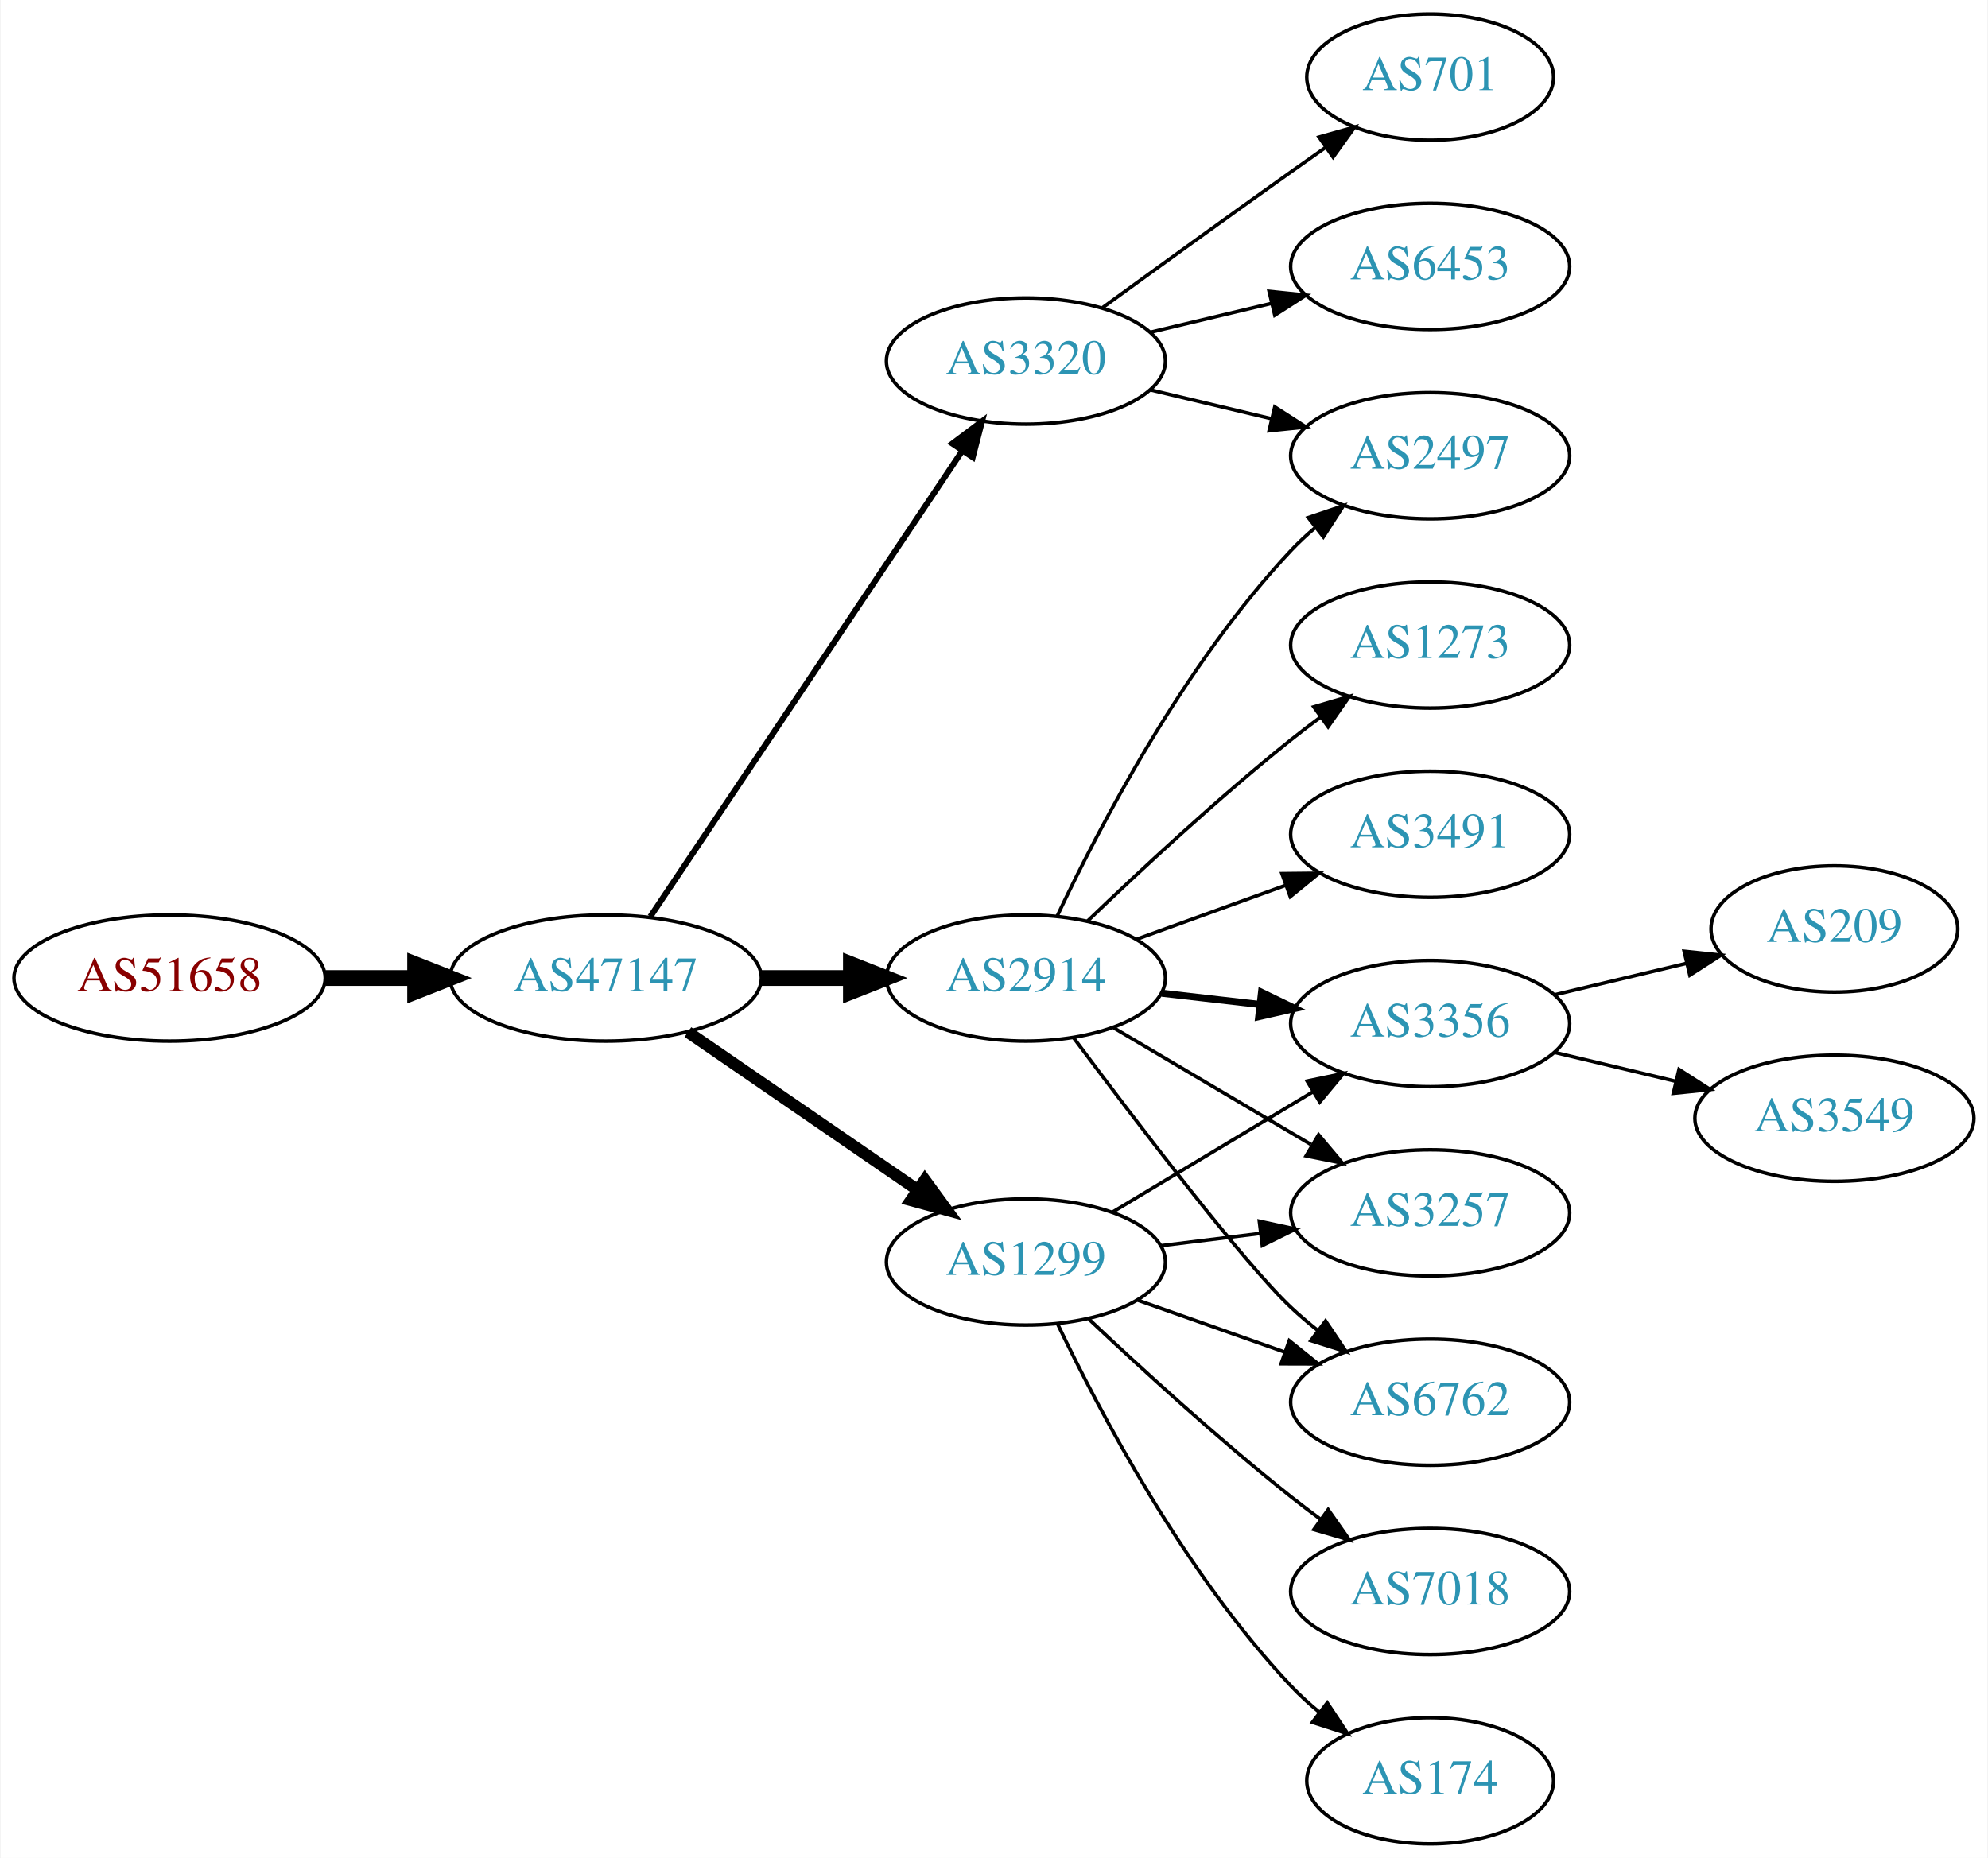
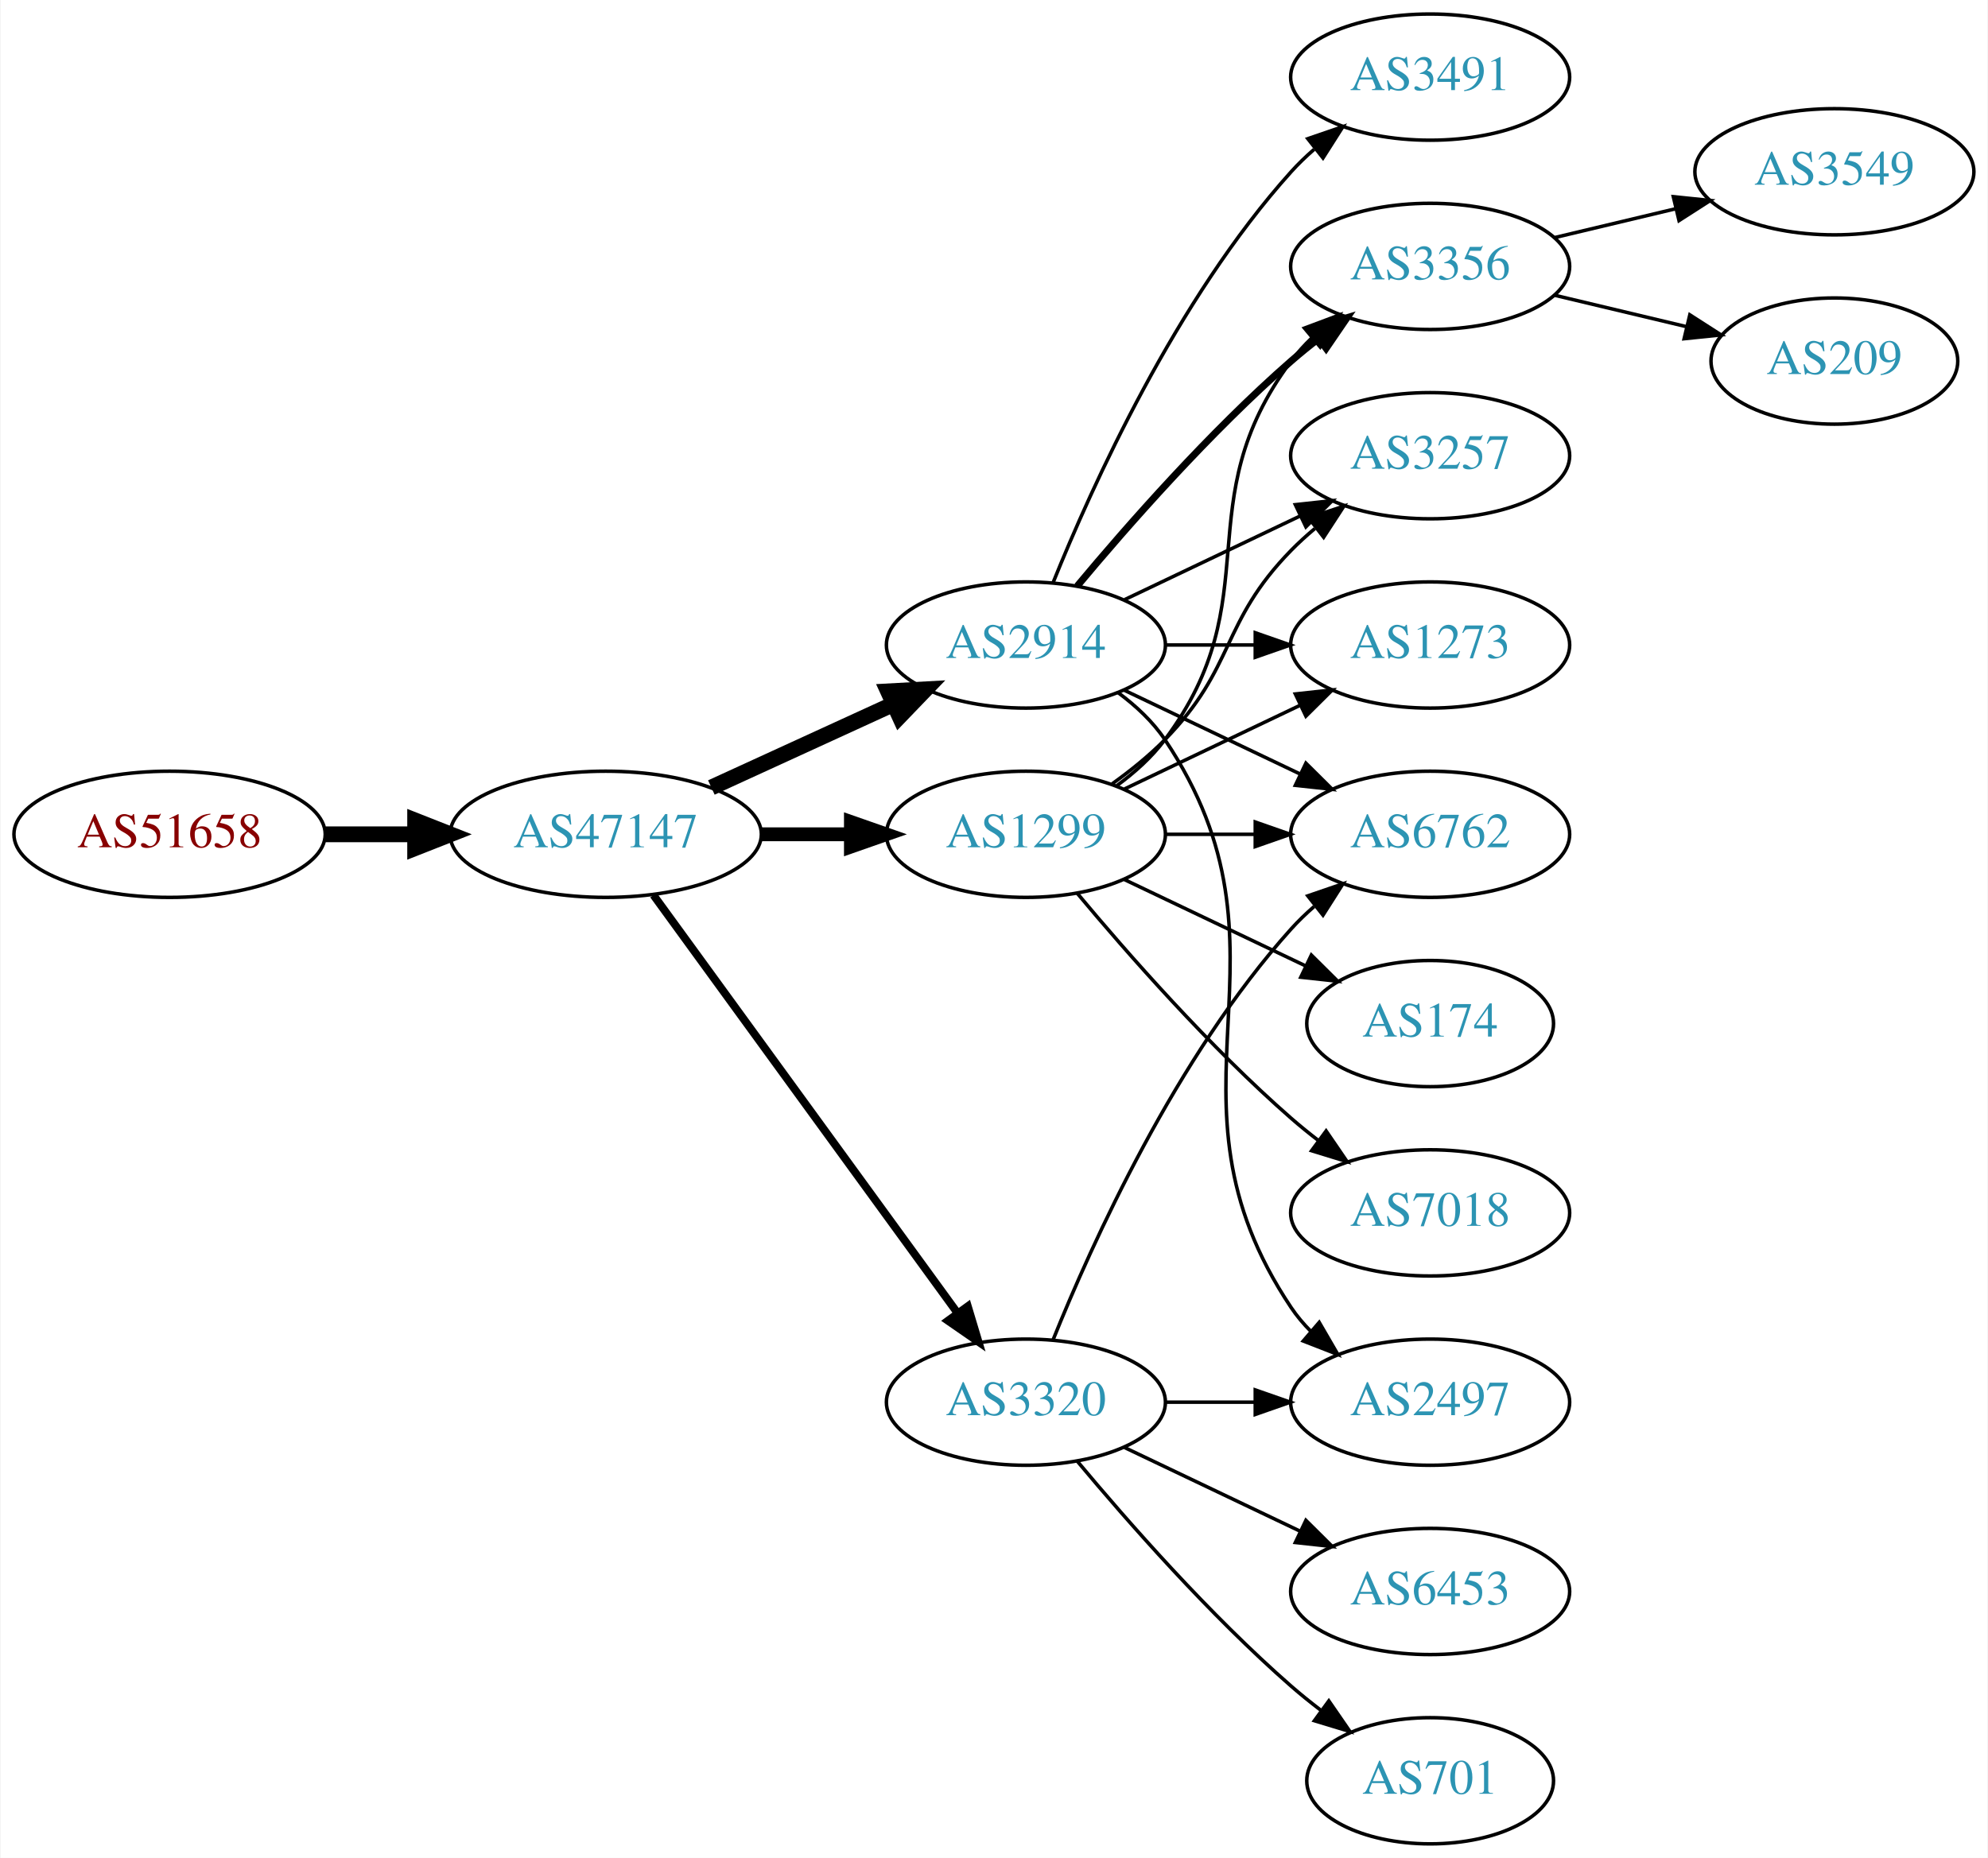
<svg xmlns="http://www.w3.org/2000/svg" xmlns:xlink="http://www.w3.org/1999/xlink" width="567pt" height="530pt" viewBox="0.00 0.00 566.66 530.00">
  <g id="graph0" class="graph" transform="scale(1 1) rotate(0) translate(4 526)">
    <polygon fill="white" stroke="none" points="-4,4 -4,-526 562.663,-526 562.663,4 -4,4" />
    <g id="node1" class="node">
      <g id="a_node1">
        <a xlink:href="/asn/51658" xlink:title="AS51658 ~ Patrick Janesch trading as Lucesem [AT]">
-           <ellipse fill="#ffffff" stroke="black" cx="44.196" cy="-247" rx="44.393" ry="18" />
-           <text text-anchor="middle" x="44.196" y="-243.3" font-family="Times,serif" font-size="14.00" fill="#880000">AS51658</text>
+           <ellipse fill="#ffffff" stroke="black" cx="44.196" cy="-288" rx="44.393" ry="18" />
+           <text text-anchor="middle" x="44.196" y="-284.3" font-family="Times,serif" font-size="14.00" fill="#880000">AS51658</text>
        </a>
      </g>
    </g>
    <g id="node2" class="node">
      <g id="a_node2">
        <a xlink:href="/asn/47147" xlink:title="AS47147 ~ ANEXIA Internetdienstleistungs GmbH [AT]">
-           <ellipse fill="#ffffff" stroke="black" cx="168.588" cy="-247" rx="44.393" ry="18" />
-           <text text-anchor="middle" x="168.588" y="-243.3" font-family="Times,serif" font-size="14.00" fill="#2c94b3">AS47147</text>
+           <ellipse fill="#ffffff" stroke="black" cx="168.588" cy="-288" rx="44.393" ry="18" />
+           <text text-anchor="middle" x="168.588" y="-284.3" font-family="Times,serif" font-size="14.00" fill="#2c94b3">AS47147</text>
        </a>
      </g>
    </g>
    <g id="edge1" class="edge">
-       <path fill="none" stroke="black" stroke-width="4.5" d="M88.692,-247C96.898,-247 105.569,-247 114.041,-247" />
-       <polygon fill="black" stroke="black" stroke-width="4.5" points="114.233,-250.938 124.233,-247 114.233,-243.063 114.233,-250.938" />
+       <path fill="none" stroke="black" stroke-width="4.5" d="M88.692,-288C96.898,-288 105.569,-288 114.041,-288" />
+       <polygon fill="black" stroke="black" stroke-width="4.5" points="114.233,-291.938 124.233,-288 114.233,-284.063 114.233,-291.938" />
    </g>
    <g id="node3" class="node">
      <g id="a_node3">
-         <a xlink:href="/asn/3320" xlink:title="AS3320 ~ DTAG [DE]">
-           <ellipse fill="#ffffff" stroke="black" cx="288.431" cy="-423" rx="39.794" ry="18" />
-           <text text-anchor="middle" x="288.431" y="-419.3" font-family="Times,serif" font-size="14.00" fill="#2c94b3">AS3320</text>
+         <a xlink:href="/asn/2914" xlink:title="AS2914 ~ NTT America, Inc. [US]">
+           <ellipse fill="#ffffff" stroke="black" cx="288.431" cy="-342" rx="39.794" ry="18" />
+           <text text-anchor="middle" x="288.431" y="-338.3" font-family="Times,serif" font-size="14.00" fill="#2c94b3">AS2914</text>
        </a>
      </g>
    </g>
    <g id="edge2" class="edge">
-       <path fill="none" stroke="black" stroke-width="1.688" d="M181.318,-264.519C202.195,-295.699 245.883,-360.948 270.187,-397.245" />
-       <polygon fill="black" stroke="black" stroke-width="1.688" points="267.45,-399.449 275.922,-405.811 273.267,-395.555 267.45,-399.449" />
+       <path fill="none" stroke="black" stroke-width="4.5" d="M198.718,-301.348C214.329,-308.502 233.727,-317.391 250.399,-325.03" />
+       <polygon fill="black" stroke="black" stroke-width="4.5" points="249.119,-328.775 259.851,-329.362 252.4,-321.616 249.119,-328.775" />
    </g>
    <g id="node4" class="node">
      <g id="a_node4">
        <a xlink:href="/asn/1299" xlink:title="AS1299 ~ Telia Carrier [EU]">
-           <ellipse fill="#ffffff" stroke="black" cx="288.431" cy="-166" rx="39.794" ry="18" />
-           <text text-anchor="middle" x="288.431" y="-162.3" font-family="Times,serif" font-size="14.00" fill="#2c94b3">AS1299</text>
+           <ellipse fill="#ffffff" stroke="black" cx="288.431" cy="-288" rx="39.794" ry="18" />
+           <text text-anchor="middle" x="288.431" y="-284.3" font-family="Times,serif" font-size="14.00" fill="#2c94b3">AS1299</text>
        </a>
      </g>
    </g>
    <g id="edge3" class="edge">
-       <path fill="none" stroke="black" stroke-width="3.375" d="M192.031,-231.574C210.612,-218.802 237.173,-200.545 257.553,-186.537" />
-       <polygon fill="black" stroke="black" stroke-width="3.375" points="259.609,-189.371 265.867,-180.822 255.643,-183.602 259.609,-189.371" />
+       <path fill="none" stroke="black" stroke-width="3.938" d="M212.799,-288C221.112,-288 229.875,-288 238.357,-288" />
+       <polygon fill="black" stroke="black" stroke-width="3.938" points="238.516,-291.5 248.516,-288 238.516,-284.5 238.516,-291.5" />
    </g>
    <g id="node5" class="node">
      <g id="a_node5">
-         <a xlink:href="/asn/2914" xlink:title="AS2914 ~ NTT America, Inc. [US]">
-           <ellipse fill="#ffffff" stroke="black" cx="288.431" cy="-247" rx="39.794" ry="18" />
-           <text text-anchor="middle" x="288.431" y="-243.3" font-family="Times,serif" font-size="14.00" fill="#2c94b3">AS2914</text>
+         <a xlink:href="/asn/3320" xlink:title="AS3320 ~ DTAG [DE]">
+           <ellipse fill="#ffffff" stroke="black" cx="288.431" cy="-126" rx="39.794" ry="18" />
+           <text text-anchor="middle" x="288.431" y="-122.3" font-family="Times,serif" font-size="14.00" fill="#2c94b3">AS3320</text>
        </a>
      </g>
    </g>
    <g id="edge4" class="edge">
-       <path fill="none" stroke="black" stroke-width="4.5" d="M212.799,-247C221.112,-247 229.875,-247 238.357,-247" />
-       <polygon fill="black" stroke="black" stroke-width="4.5" points="238.516,-250.938 248.516,-247 238.516,-243.063 238.516,-250.938" />
+       <path fill="none" stroke="black" stroke-width="2.25" d="M182.199,-270.663C203.02,-242.04 244.683,-184.767 268.871,-151.514" />
+       <polygon fill="black" stroke="black" stroke-width="2.25" points="271.858,-153.358 274.91,-143.212 266.197,-149.24 271.858,-153.358" />
    </g>
    <g id="node6" class="node">
      <g id="a_node6">
-         <a xlink:href="/asn/701" xlink:title="AS701 ~ UUNET [US]">
-           <ellipse fill="#ffffff" stroke="black" cx="403.724" cy="-504" rx="35.194" ry="18" />
-           <text text-anchor="middle" x="403.724" y="-500.3" font-family="Times,serif" font-size="14.00" fill="#2c94b3">AS701</text>
+         <a xlink:href="/asn/3491" xlink:title="AS3491 ~ PCCW Global, Inc. [US]">
+           <ellipse fill="#ffffff" stroke="black" cx="403.724" cy="-504" rx="39.794" ry="18" />
+           <text text-anchor="middle" x="403.724" y="-500.3" font-family="Times,serif" font-size="14.00" fill="#2c94b3">AS3491</text>
        </a>
      </g>
    </g>
    <g id="edge5" class="edge">
-       <path fill="none" stroke="black" d="M310.279,-438.222C325.213,-449.091 345.827,-464.025 364.077,-477 367.288,-479.282 370.657,-481.661 374.011,-484.018" />
-       <polygon fill="black" stroke="black" points="372.023,-486.899 382.222,-489.77 376.039,-481.166 372.023,-486.899" />
+       <path fill="none" stroke="black" d="M296.179,-359.787C307.23,-387.243 331.283,-440.578 364.077,-477 366.08,-479.224 368.298,-481.363 370.631,-483.397" />
+       <polygon fill="black" stroke="black" points="368.829,-486.433 378.85,-489.873 373.161,-480.935 368.829,-486.433" />
    </g>
    <g id="node7" class="node">
      <g id="a_node7">
-         <a xlink:href="/asn/2497" xlink:title="AS2497 ~ Internet Initiative Japan Inc. [JP]">
-           <ellipse fill="#ffffff" stroke="black" cx="403.724" cy="-396" rx="39.794" ry="18" />
-           <text text-anchor="middle" x="403.724" y="-392.3" font-family="Times,serif" font-size="14.00" fill="#2c94b3">AS2497</text>
+         <a xlink:href="/asn/6762" xlink:title="AS6762 ~ TELECOM ITALIA SPARKLE S.p.A. [IT]">
+           <ellipse fill="#ffffff" stroke="black" cx="403.724" cy="-288" rx="39.794" ry="18" />
+           <text text-anchor="middle" x="403.724" y="-284.3" font-family="Times,serif" font-size="14.00" fill="#2c94b3">AS6762</text>
        </a>
      </g>
    </g>
    <g id="edge6" class="edge">
-       <path fill="none" stroke="black" d="M324.038,-414.752C334.909,-412.162 347.064,-409.265 358.506,-406.538" />
-       <polygon fill="black" stroke="black" points="359.412,-409.92 368.328,-404.197 357.789,-403.111 359.412,-409.92" />
+       <path fill="none" stroke="black" d="M316.567,-329.066C331.561,-321.919 350.382,-312.948 366.605,-305.215" />
+       <polygon fill="black" stroke="black" points="368.288,-308.291 375.809,-300.829 365.276,-301.972 368.288,-308.291" />
    </g>
    <g id="node8" class="node">
      <g id="a_node8">
-         <a xlink:href="/asn/6453" xlink:title="AS6453 ~ TATA COMMUNICATIONS (AMERICA) INC [US]">
+         <a xlink:href="/asn/3356" xlink:title="AS3356 ~ Level 3 Parent, LLC [US]">
          <ellipse fill="#ffffff" stroke="black" cx="403.724" cy="-450" rx="39.794" ry="18" />
-           <text text-anchor="middle" x="403.724" y="-446.3" font-family="Times,serif" font-size="14.00" fill="#2c94b3">AS6453</text>
+           <text text-anchor="middle" x="403.724" y="-446.3" font-family="Times,serif" font-size="14.00" fill="#2c94b3">AS3356</text>
        </a>
      </g>
    </g>
    <g id="edge7" class="edge">
-       <path fill="none" stroke="black" d="M324.038,-431.248C334.909,-433.838 347.064,-436.735 358.506,-439.462" />
-       <polygon fill="black" stroke="black" points="357.789,-442.889 368.328,-441.803 359.412,-436.08 357.789,-442.889" />
+       <path fill="none" stroke="black" stroke-width="2" d="M303.061,-358.817C317.343,-375.929 340.89,-402.745 364.077,-423 366.543,-425.154 369.182,-427.294 371.879,-429.372" />
+       <polygon fill="black" stroke="black" stroke-width="2" points="369.904,-432.264 380.033,-435.37 374.052,-426.625 369.904,-432.264" />
+     </g>
+     <g id="node9" class="node">
+       <g id="a_node9">
+         <a xlink:href="/asn/2497" xlink:title="AS2497 ~ Internet Initiative Japan Inc. [JP]">
+           <ellipse fill="#ffffff" stroke="black" cx="403.724" cy="-126" rx="39.794" ry="18" />
+           <text text-anchor="middle" x="403.724" y="-122.3" font-family="Times,serif" font-size="14.00" fill="#2c94b3">AS2497</text>
+         </a>
+       </g>
+     </g>
+     <g id="edge8" class="edge">
+       <path fill="none" stroke="black" d="M314.75,-328.393C319.806,-324.649 324.617,-320.169 328.077,-315 369.102,-253.706 323.053,-214.294 364.077,-153 365.699,-150.577 367.618,-148.305 369.72,-146.19" />
+       <polygon fill="black" stroke="black" points="372.087,-148.771 377.405,-139.607 367.533,-143.454 372.087,-148.771" />
    </g>
    <g id="node10" class="node">
      <g id="a_node10">
-         <a xlink:href="/asn/3356" xlink:title="AS3356 ~ Level 3 Parent, LLC [US]">
-           <ellipse fill="#ffffff" stroke="black" cx="403.724" cy="-234" rx="39.794" ry="18" />
-           <text text-anchor="middle" x="403.724" y="-230.3" font-family="Times,serif" font-size="14.00" fill="#2c94b3">AS3356</text>
-         </a>
-       </g>
-     </g>
-     <g id="edge17" class="edge">
-       <path fill="none" stroke="black" d="M313.181,-180.255C329.797,-190.229 352.193,-203.671 370.43,-214.617" />
-       <polygon fill="black" stroke="black" points="368.63,-217.618 379.005,-219.764 372.232,-211.616 368.63,-217.618" />
+         <a xlink:href="/asn/3257" xlink:title="AS3257 ~ GTT [DE]">
+           <ellipse fill="#ffffff" stroke="black" cx="403.724" cy="-396" rx="39.794" ry="18" />
+           <text text-anchor="middle" x="403.724" y="-392.3" font-family="Times,serif" font-size="14.00" fill="#2c94b3">AS3257</text>
+         </a>
+       </g>
+     </g>
+     <g id="edge9" class="edge">
+       <path fill="none" stroke="black" d="M316.567,-354.934C331.561,-362.081 350.382,-371.052 366.605,-378.785" />
+       <polygon fill="black" stroke="black" points="365.276,-382.028 375.809,-383.171 368.288,-375.709 365.276,-382.028" />
    </g>
    <g id="node11" class="node">
      <g id="a_node11">
-         <a xlink:href="/asn/3257" xlink:title="AS3257 ~ GTT [DE]">
-           <ellipse fill="#ffffff" stroke="black" cx="403.724" cy="-180" rx="39.794" ry="18" />
-           <text text-anchor="middle" x="403.724" y="-176.3" font-family="Times,serif" font-size="14.00" fill="#2c94b3">AS3257</text>
-         </a>
-       </g>
-     </g>
-     <g id="edge16" class="edge">
-       <path fill="none" stroke="black" d="M326.841,-170.623C335.929,-171.746 345.766,-172.962 355.251,-174.134" />
-       <polygon fill="black" stroke="black" points="354.999,-177.629 365.353,-175.382 355.857,-170.682 354.999,-177.629" />
-     </g>
-     <g id="node13" class="node">
-       <g id="a_node13">
-         <a xlink:href="/asn/6762" xlink:title="AS6762 ~ TELECOM ITALIA SPARKLE S.p.A. [IT]">
-           <ellipse fill="#ffffff" stroke="black" cx="403.724" cy="-126" rx="39.794" ry="18" />
-           <text text-anchor="middle" x="403.724" y="-122.3" font-family="Times,serif" font-size="14.00" fill="#2c94b3">AS6762</text>
-         </a>
-       </g>
-     </g>
-     <g id="edge14" class="edge">
-       <path fill="none" stroke="black" d="M320.389,-155.07C333.252,-150.528 348.358,-145.195 362.095,-140.345" />
-       <polygon fill="black" stroke="black" points="363.539,-143.547 371.803,-136.917 361.209,-136.946 363.539,-143.547" />
-     </g>
-     <g id="node14" class="node">
-       <g id="a_node14">
-         <a xlink:href="/asn/7018" xlink:title="AS7018 ~ AT&amp;T Services, Inc. [US]">
-           <ellipse fill="#ffffff" stroke="black" cx="403.724" cy="-72" rx="39.794" ry="18" />
-           <text text-anchor="middle" x="403.724" y="-68.3" font-family="Times,serif" font-size="14.00" fill="#2c94b3">AS7018</text>
-         </a>
-       </g>
-     </g>
-     <g id="edge15" class="edge">
-       <path fill="none" stroke="black" d="M306.406,-149.68C321.208,-135.716 343.477,-115.342 364.077,-99 366.788,-96.849 369.658,-94.672 372.56,-92.537" />
-       <polygon fill="black" stroke="black" points="374.635,-95.356 380.72,-86.683 370.554,-89.669 374.635,-95.356" />
-     </g>
-     <g id="node15" class="node">
-       <g id="a_node15">
-         <a xlink:href="/asn/174" xlink:title="AS174 ~ Cogent Communications [US]">
-           <ellipse fill="#ffffff" stroke="black" cx="403.724" cy="-18" rx="35.194" ry="18" />
-           <text text-anchor="middle" x="403.724" y="-14.3" font-family="Times,serif" font-size="14.00" fill="#2c94b3">AS174</text>
-         </a>
-       </g>
-     </g>
-     <g id="edge18" class="edge">
-       <path fill="none" stroke="black" d="M297.394,-148.462C309.332,-123.48 333.74,-77.12 364.077,-45 366.511,-42.423 369.228,-39.945 372.062,-37.606" />
-       <polygon fill="black" stroke="black" points="374.369,-40.249 380.223,-31.418 370.14,-34.672 374.369,-40.249" />
-     </g>
-     <g id="edge10" class="edge">
-       <path fill="none" stroke="black" d="M297.361,-264.687C309.258,-289.882 333.617,-336.632 364.077,-369 366.128,-371.179 368.381,-373.287 370.738,-375.299" />
-       <polygon fill="black" stroke="black" points="368.96,-378.351 379,-381.735 373.262,-372.829 368.96,-378.351" />
-     </g>
-     <g id="node9" class="node">
-       <g id="a_node9">
        <a xlink:href="/asn/1273" xlink:title="AS1273 ~ Vodafone Group PLC [EU]">
          <ellipse fill="#ffffff" stroke="black" cx="403.724" cy="-342" rx="39.794" ry="18" />
          <text text-anchor="middle" x="403.724" y="-338.3" font-family="Times,serif" font-size="14.00" fill="#2c94b3">AS1273</text>
        </a>
      </g>
    </g>
-     <g id="edge8" class="edge">
-       <path fill="none" stroke="black" d="M306.074,-263.312C320.85,-277.51 343.263,-298.363 364.077,-315 366.78,-317.161 369.645,-319.344 372.544,-321.484" />
-       <polygon fill="black" stroke="black" points="370.535,-324.35 380.698,-327.344 374.62,-318.666 370.535,-324.35" />
-     </g>
-     <g id="edge9" class="edge">
-       <path fill="none" stroke="black" stroke-width="2" d="M327.156,-242.671C336.137,-241.641 345.836,-240.528 355.193,-239.454" />
-       <polygon fill="black" stroke="black" stroke-width="2" points="355.628,-242.927 365.164,-238.31 354.83,-235.973 355.628,-242.927" />
-     </g>
-     <g id="edge11" class="edge">
-       <path fill="none" stroke="black" d="M313.457,-232.791C329.83,-223.109 351.717,-210.165 369.721,-199.518" />
-       <polygon fill="black" stroke="black" points="371.906,-202.292 378.732,-194.188 368.343,-196.266 371.906,-202.292" />
+     <g id="edge10" class="edge">
+       <path fill="none" stroke="black" d="M328.103,-342C336.306,-342 345.07,-342 353.602,-342" />
+       <polygon fill="black" stroke="black" points="353.841,-345.5 363.841,-342 353.841,-338.5 353.841,-345.5" />
+     </g>
+     <g id="edge16" class="edge">
+       <path fill="none" stroke="black" d="M328.103,-288C336.306,-288 345.07,-288 353.602,-288" />
+       <polygon fill="black" stroke="black" points="353.841,-291.5 363.841,-288 353.841,-284.5 353.841,-291.5" />
+     </g>
+     <g id="edge12" class="edge">
+       <path fill="none" stroke="black" d="M314.362,-301.882C319.438,-305.611 324.356,-310.016 328.077,-315 358.349,-355.542 333.806,-382.458 364.077,-423 365.822,-425.336 367.829,-427.545 369.992,-429.617" />
+       <polygon fill="black" stroke="black" points="367.87,-432.405 377.793,-436.118 372.352,-427.027 367.87,-432.405" />
+     </g>
+     <g id="edge15" class="edge">
+       <path fill="none" stroke="black" d="M313.025,-302.389C318.281,-306.148 323.613,-310.437 328.077,-315 348.25,-335.617 343.905,-348.383 364.077,-369 366.17,-371.139 368.453,-373.218 370.83,-375.21" />
+       <polygon fill="black" stroke="black" points="369.074,-378.275 379.13,-381.611 373.349,-372.732 369.074,-378.275" />
+     </g>
+     <g id="edge14" class="edge">
+       <path fill="none" stroke="black" d="M316.567,-300.934C331.561,-308.081 350.382,-317.052 366.605,-324.785" />
+       <polygon fill="black" stroke="black" points="365.276,-328.028 375.809,-329.171 368.288,-321.709 365.276,-328.028" />
    </g>
    <g id="node12" class="node">
      <g id="a_node12">
-         <a xlink:href="/asn/3491" xlink:title="AS3491 ~ PCCW Global, Inc. [US]">
-           <ellipse fill="#ffffff" stroke="black" cx="403.724" cy="-288" rx="39.794" ry="18" />
-           <text text-anchor="middle" x="403.724" y="-284.3" font-family="Times,serif" font-size="14.00" fill="#2c94b3">AS3491</text>
-         </a>
-       </g>
-     </g>
-     <g id="edge12" class="edge">
-       <path fill="none" stroke="black" d="M320.09,-258.095C333.062,-262.79 348.355,-268.324 362.236,-273.348" />
-       <polygon fill="black" stroke="black" points="361.446,-276.784 372.041,-276.896 363.828,-270.202 361.446,-276.784" />
+         <a xlink:href="/asn/7018" xlink:title="AS7018 ~ AT&amp;T Services, Inc. [US]">
+           <ellipse fill="#ffffff" stroke="black" cx="403.724" cy="-180" rx="39.794" ry="18" />
+           <text text-anchor="middle" x="403.724" y="-176.3" font-family="Times,serif" font-size="14.00" fill="#2c94b3">AS7018</text>
+         </a>
+       </g>
+     </g>
+     <g id="edge11" class="edge">
+       <path fill="none" stroke="black" d="M303.061,-271.183C317.343,-254.071 340.89,-227.255 364.077,-207 366.543,-204.846 369.182,-202.706 371.879,-200.628" />
+       <polygon fill="black" stroke="black" points="374.052,-203.375 380.033,-194.63 369.904,-197.736 374.052,-203.375" />
+     </g>
+     <g id="node13" class="node">
+       <g id="a_node13">
+         <a xlink:href="/asn/174" xlink:title="AS174 ~ Cogent Communications [US]">
+           <ellipse fill="#ffffff" stroke="black" cx="403.724" cy="-234" rx="35.194" ry="18" />
+           <text text-anchor="middle" x="403.724" y="-230.3" font-family="Times,serif" font-size="14.00" fill="#2c94b3">AS174</text>
+         </a>
+       </g>
    </g>
    <g id="edge13" class="edge">
-       <path fill="none" stroke="black" d="M301.941,-230.071C319.409,-206.644 350.491,-165.778 364.077,-153 366.462,-150.757 369.045,-148.556 371.706,-146.438" />
-       <polygon fill="black" stroke="black" points="373.896,-149.171 379.804,-140.377 369.701,-143.567 373.896,-149.171" />
+       <path fill="none" stroke="black" d="M316.567,-275.066C331.999,-267.71 351.485,-258.423 368.02,-250.541" />
+       <polygon fill="black" stroke="black" points="369.84,-253.551 377.361,-246.089 366.828,-247.232 369.84,-253.551" />
+     </g>
+     <g id="edge19" class="edge">
+       <path fill="none" stroke="black" d="M296.179,-143.787C307.23,-171.243 331.283,-224.578 364.077,-261 366.08,-263.224 368.298,-265.363 370.631,-267.397" />
+       <polygon fill="black" stroke="black" points="368.829,-270.433 378.85,-273.873 373.161,-264.935 368.829,-270.433" />
+     </g>
+     <g id="edge21" class="edge">
+       <path fill="none" stroke="black" d="M328.103,-126C336.306,-126 345.07,-126 353.602,-126" />
+       <polygon fill="black" stroke="black" points="353.841,-129.5 363.841,-126 353.841,-122.5 353.841,-129.5" />
    </g>
    <g id="node16" class="node">
      <g id="a_node16">
-         <a xlink:href="/asn/209" xlink:title="AS209 ~ CenturyLink Communications, LLC [US]">
-           <ellipse fill="#ffffff" stroke="black" cx="519.017" cy="-261" rx="35.194" ry="18" />
-           <text text-anchor="middle" x="519.017" y="-257.3" font-family="Times,serif" font-size="14.00" fill="#2c94b3">AS209</text>
-         </a>
-       </g>
-     </g>
-     <g id="edge19" class="edge">
-       <path fill="none" stroke="black" d="M439.331,-242.248C451.125,-245.058 464.43,-248.229 476.698,-251.153" />
-       <polygon fill="black" stroke="black" points="476.164,-254.624 486.703,-253.537 477.787,-247.814 476.164,-254.624" />
+         <a xlink:href="/asn/6453" xlink:title="AS6453 ~ TATA COMMUNICATIONS (AMERICA) INC [US]">
+           <ellipse fill="#ffffff" stroke="black" cx="403.724" cy="-72" rx="39.794" ry="18" />
+           <text text-anchor="middle" x="403.724" y="-68.3" font-family="Times,serif" font-size="14.00" fill="#2c94b3">AS6453</text>
+         </a>
+       </g>
+     </g>
+     <g id="edge20" class="edge">
+       <path fill="none" stroke="black" d="M316.567,-113.066C331.561,-105.919 350.382,-96.948 366.605,-89.215" />
+       <polygon fill="black" stroke="black" points="368.288,-92.291 375.809,-84.829 365.276,-85.972 368.288,-92.291" />
    </g>
    <g id="node17" class="node">
      <g id="a_node17">
+         <a xlink:href="/asn/701" xlink:title="AS701 ~ UUNET [US]">
+           <ellipse fill="#ffffff" stroke="black" cx="403.724" cy="-18" rx="35.194" ry="18" />
+           <text text-anchor="middle" x="403.724" y="-14.3" font-family="Times,serif" font-size="14.00" fill="#2c94b3">AS701</text>
+         </a>
+       </g>
+     </g>
+     <g id="edge22" class="edge">
+       <path fill="none" stroke="black" d="M303.061,-109.183C317.343,-92.071 340.89,-65.255 364.077,-45 366.747,-42.668 369.62,-40.352 372.55,-38.114" />
+       <polygon fill="black" stroke="black" points="374.828,-40.784 380.841,-32.061 370.701,-35.13 374.828,-40.784" />
+     </g>
+     <g id="node14" class="node">
+       <g id="a_node14">
        <a xlink:href="/asn/3549" xlink:title="AS3549 ~ Level 3 Parent, LLC [US]">
-           <ellipse fill="#ffffff" stroke="black" cx="519.017" cy="-207" rx="39.794" ry="18" />
-           <text text-anchor="middle" x="519.017" y="-203.3" font-family="Times,serif" font-size="14.00" fill="#2c94b3">AS3549</text>
-         </a>
-       </g>
-     </g>
-     <g id="edge20" class="edge">
-       <path fill="none" stroke="black" d="M439.331,-225.752C450.202,-223.162 462.357,-220.265 473.799,-217.538" />
-       <polygon fill="black" stroke="black" points="474.705,-220.92 483.621,-215.197 473.082,-214.111 474.705,-220.92" />
+           <ellipse fill="#ffffff" stroke="black" cx="519.017" cy="-477" rx="39.794" ry="18" />
+           <text text-anchor="middle" x="519.017" y="-473.3" font-family="Times,serif" font-size="14.00" fill="#2c94b3">AS3549</text>
+         </a>
+       </g>
+     </g>
+     <g id="edge17" class="edge">
+       <path fill="none" stroke="black" d="M439.331,-458.248C450.202,-460.838 462.357,-463.735 473.799,-466.462" />
+       <polygon fill="black" stroke="black" points="473.082,-469.889 483.621,-468.803 474.705,-463.08 473.082,-469.889" />
+     </g>
+     <g id="node15" class="node">
+       <g id="a_node15">
+         <a xlink:href="/asn/209" xlink:title="AS209 ~ CenturyLink Communications, LLC [US]">
+           <ellipse fill="#ffffff" stroke="black" cx="519.017" cy="-423" rx="35.194" ry="18" />
+           <text text-anchor="middle" x="519.017" y="-419.3" font-family="Times,serif" font-size="14.00" fill="#2c94b3">AS209</text>
+         </a>
+       </g>
+     </g>
+     <g id="edge18" class="edge">
+       <path fill="none" stroke="black" d="M439.331,-441.752C451.125,-438.942 464.43,-435.771 476.698,-432.847" />
+       <polygon fill="black" stroke="black" points="477.787,-436.186 486.703,-430.463 476.164,-429.376 477.787,-436.186" />
    </g>
  </g>
</svg>
